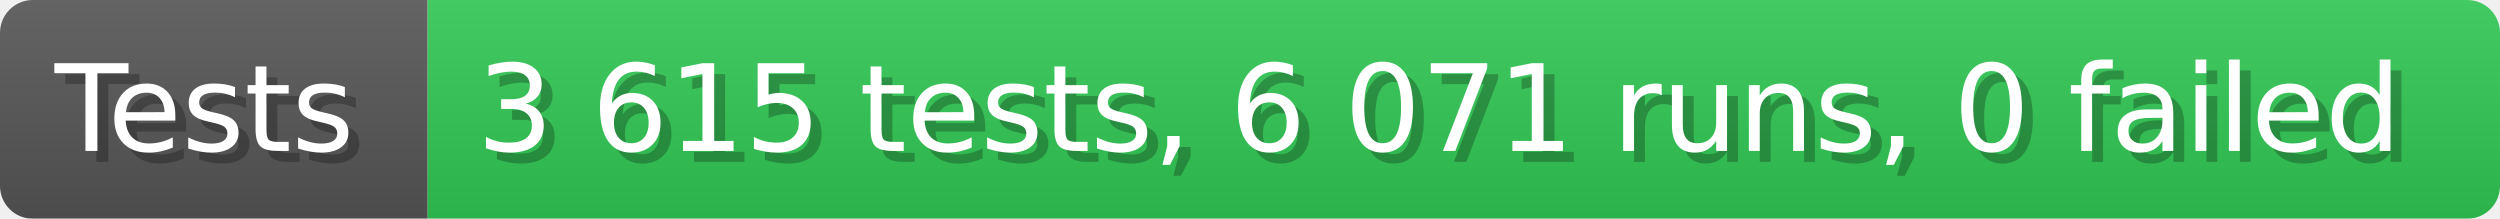
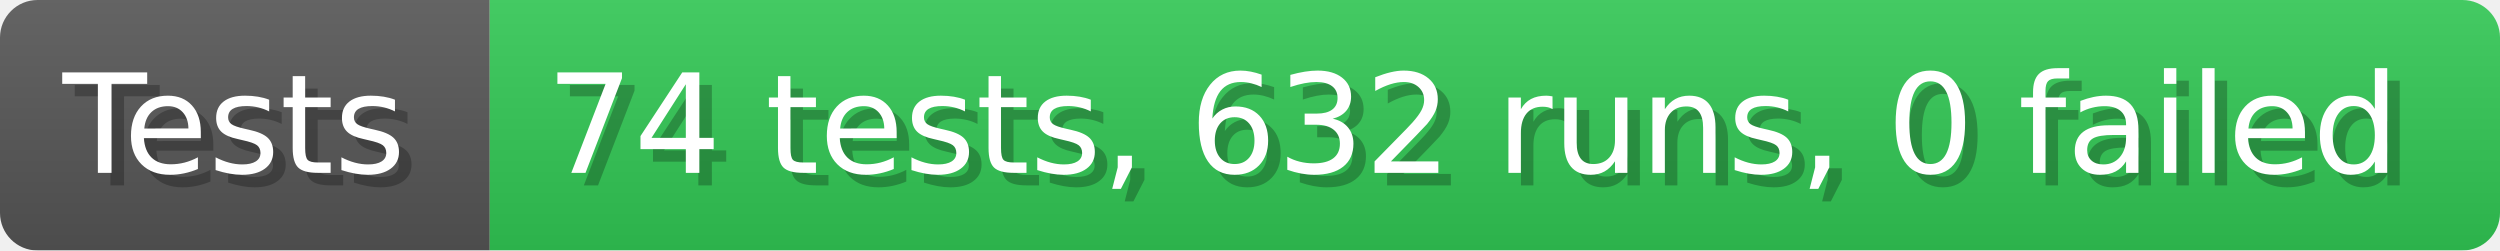
- <svg xmlns="http://www.w3.org/2000/svg" width="228.6" height="20" viewBox="0 0 2286 200" role="img" aria-label="Tests: 3 615 tests, 6 071 runs, 0 failed">
+ <svg xmlns="http://www.w3.org/2000/svg" width="199.6" height="20" viewBox="0 0 1996 200" role="img" aria-label="Tests: 74 tests, 632 runs, 0 failed">
  <linearGradient id="a" x2="0" y2="100%">
    <stop offset="0" stop-opacity=".1" stop-color="#EEE" />
    <stop offset="1" stop-opacity=".1" />
  </linearGradient>
  <mask id="m">
-     <rect width="2286" height="200" rx="30" fill="#FFF" />
+     <rect width="1996" height="200" rx="30" fill="#FFF" />
  </mask>
  <g mask="url(#m)">
    <rect width="391" height="200" fill="#555" />
-     <rect width="1895" height="200" fill="#31c653" x="391" />
-     <rect width="2286" height="200" fill="url(#a)" />
+     <rect width="1605" height="200" fill="#31c653" x="391" />
+     <rect width="1996" height="200" fill="url(#a)" />
  </g>
  <g aria-hidden="true" fill="#fff" text-anchor="start" font-family="Verdana,DejaVu Sans,sans-serif" font-size="110">
    <text x="60" y="148" textLength="291" fill="#000" opacity="0.25">Tests</text>
    <text x="50" y="138" textLength="291">Tests</text>
-     <text x="446" y="148" textLength="1795" fill="#000" opacity="0.25">3 615 tests, 6 071 runs, 0 failed</text>
-     <text x="436" y="138" textLength="1795">3 615 tests, 6 071 runs, 0 failed</text>
+     <text x="446" y="148" textLength="1505" fill="#000" opacity="0.25">74 tests, 632 runs, 0 failed</text>
+     <text x="436" y="138" textLength="1505">74 tests, 632 runs, 0 failed</text>
  </g>
</svg>
